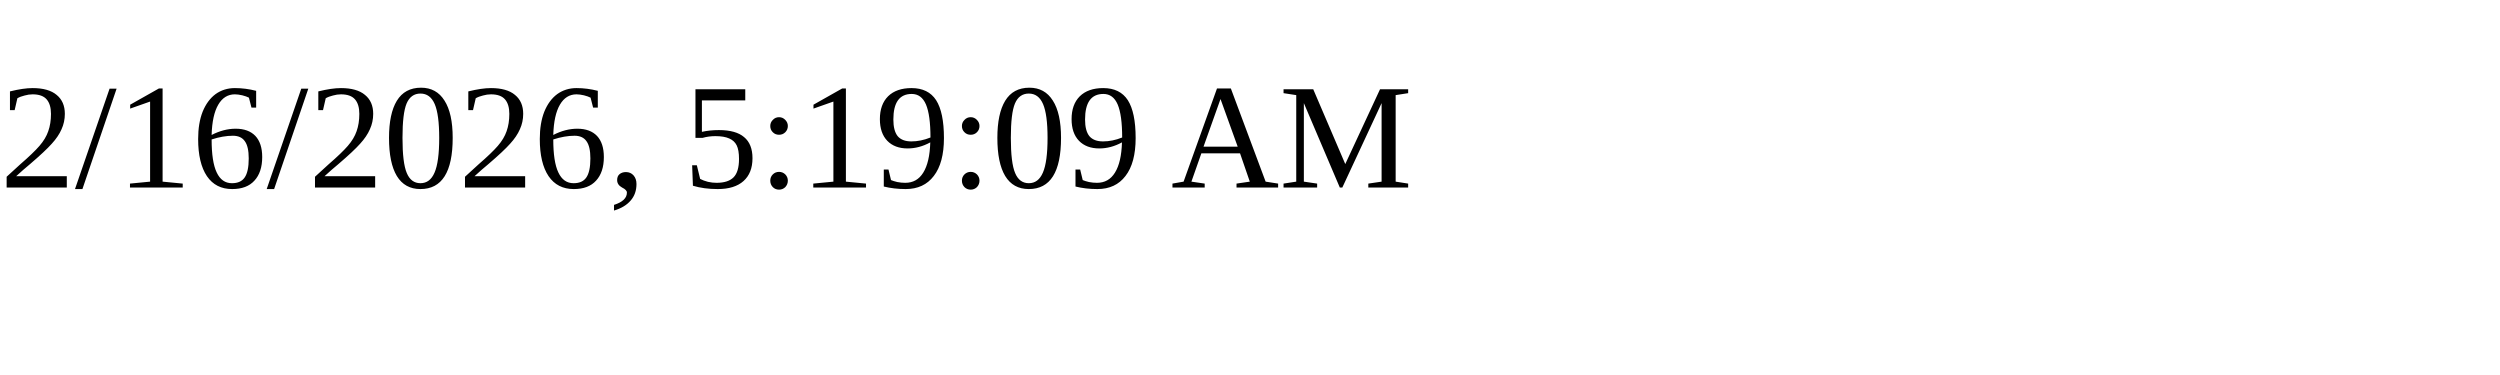
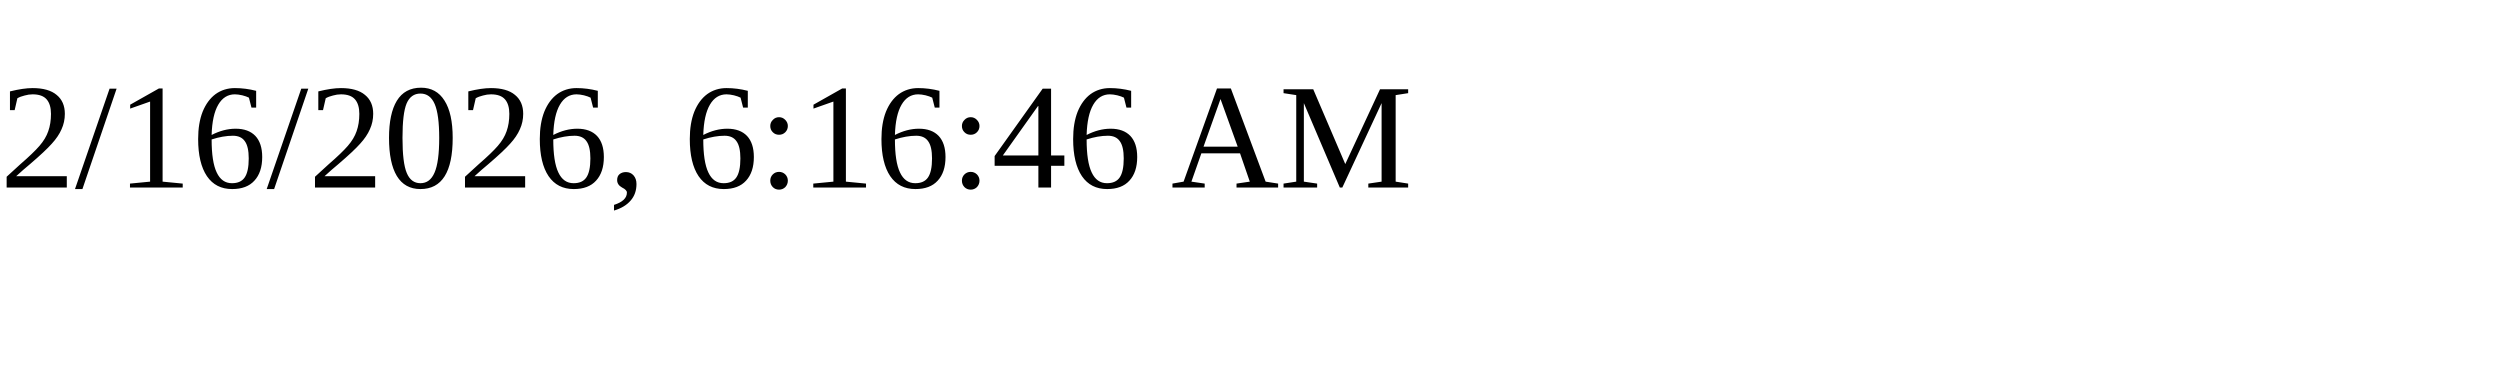
<svg xmlns="http://www.w3.org/2000/svg" height="30" width="200">
-   <text x="0" y="15">2/16/2026, 5:19:09 AM</text>
+   <text x="0" y="15">2/16/2026, 6:16:46 AM</text>
</svg>
